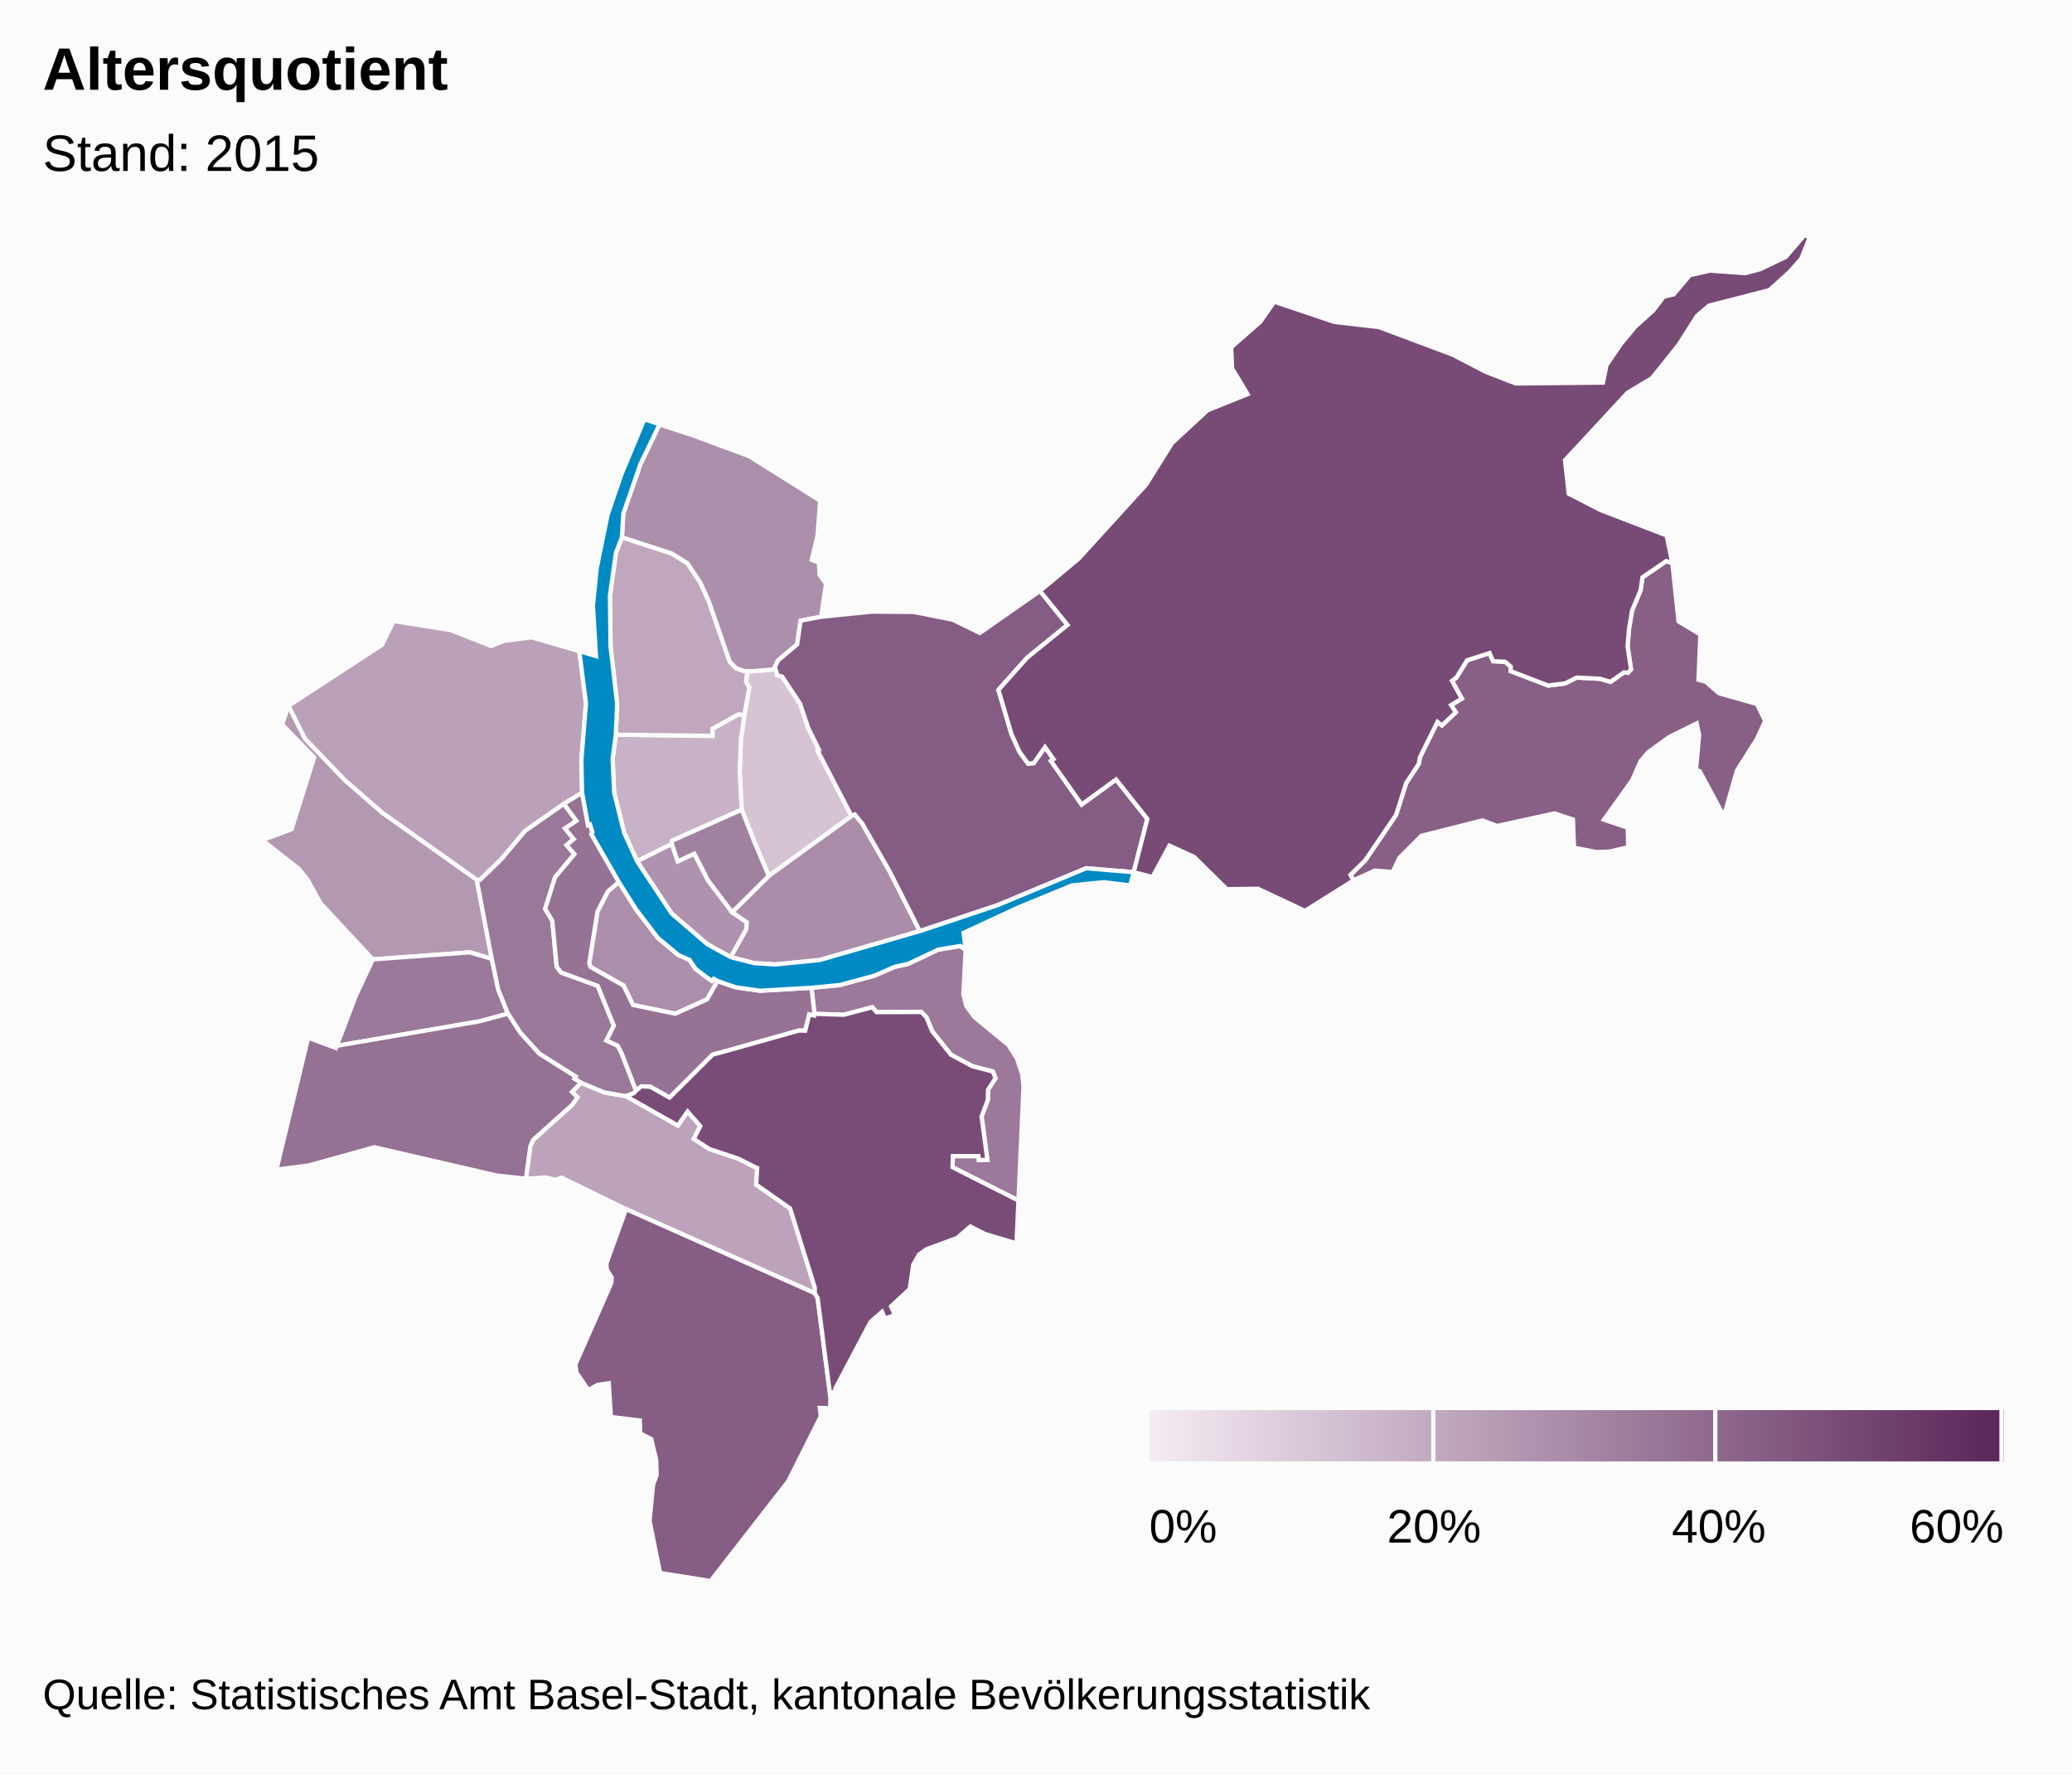
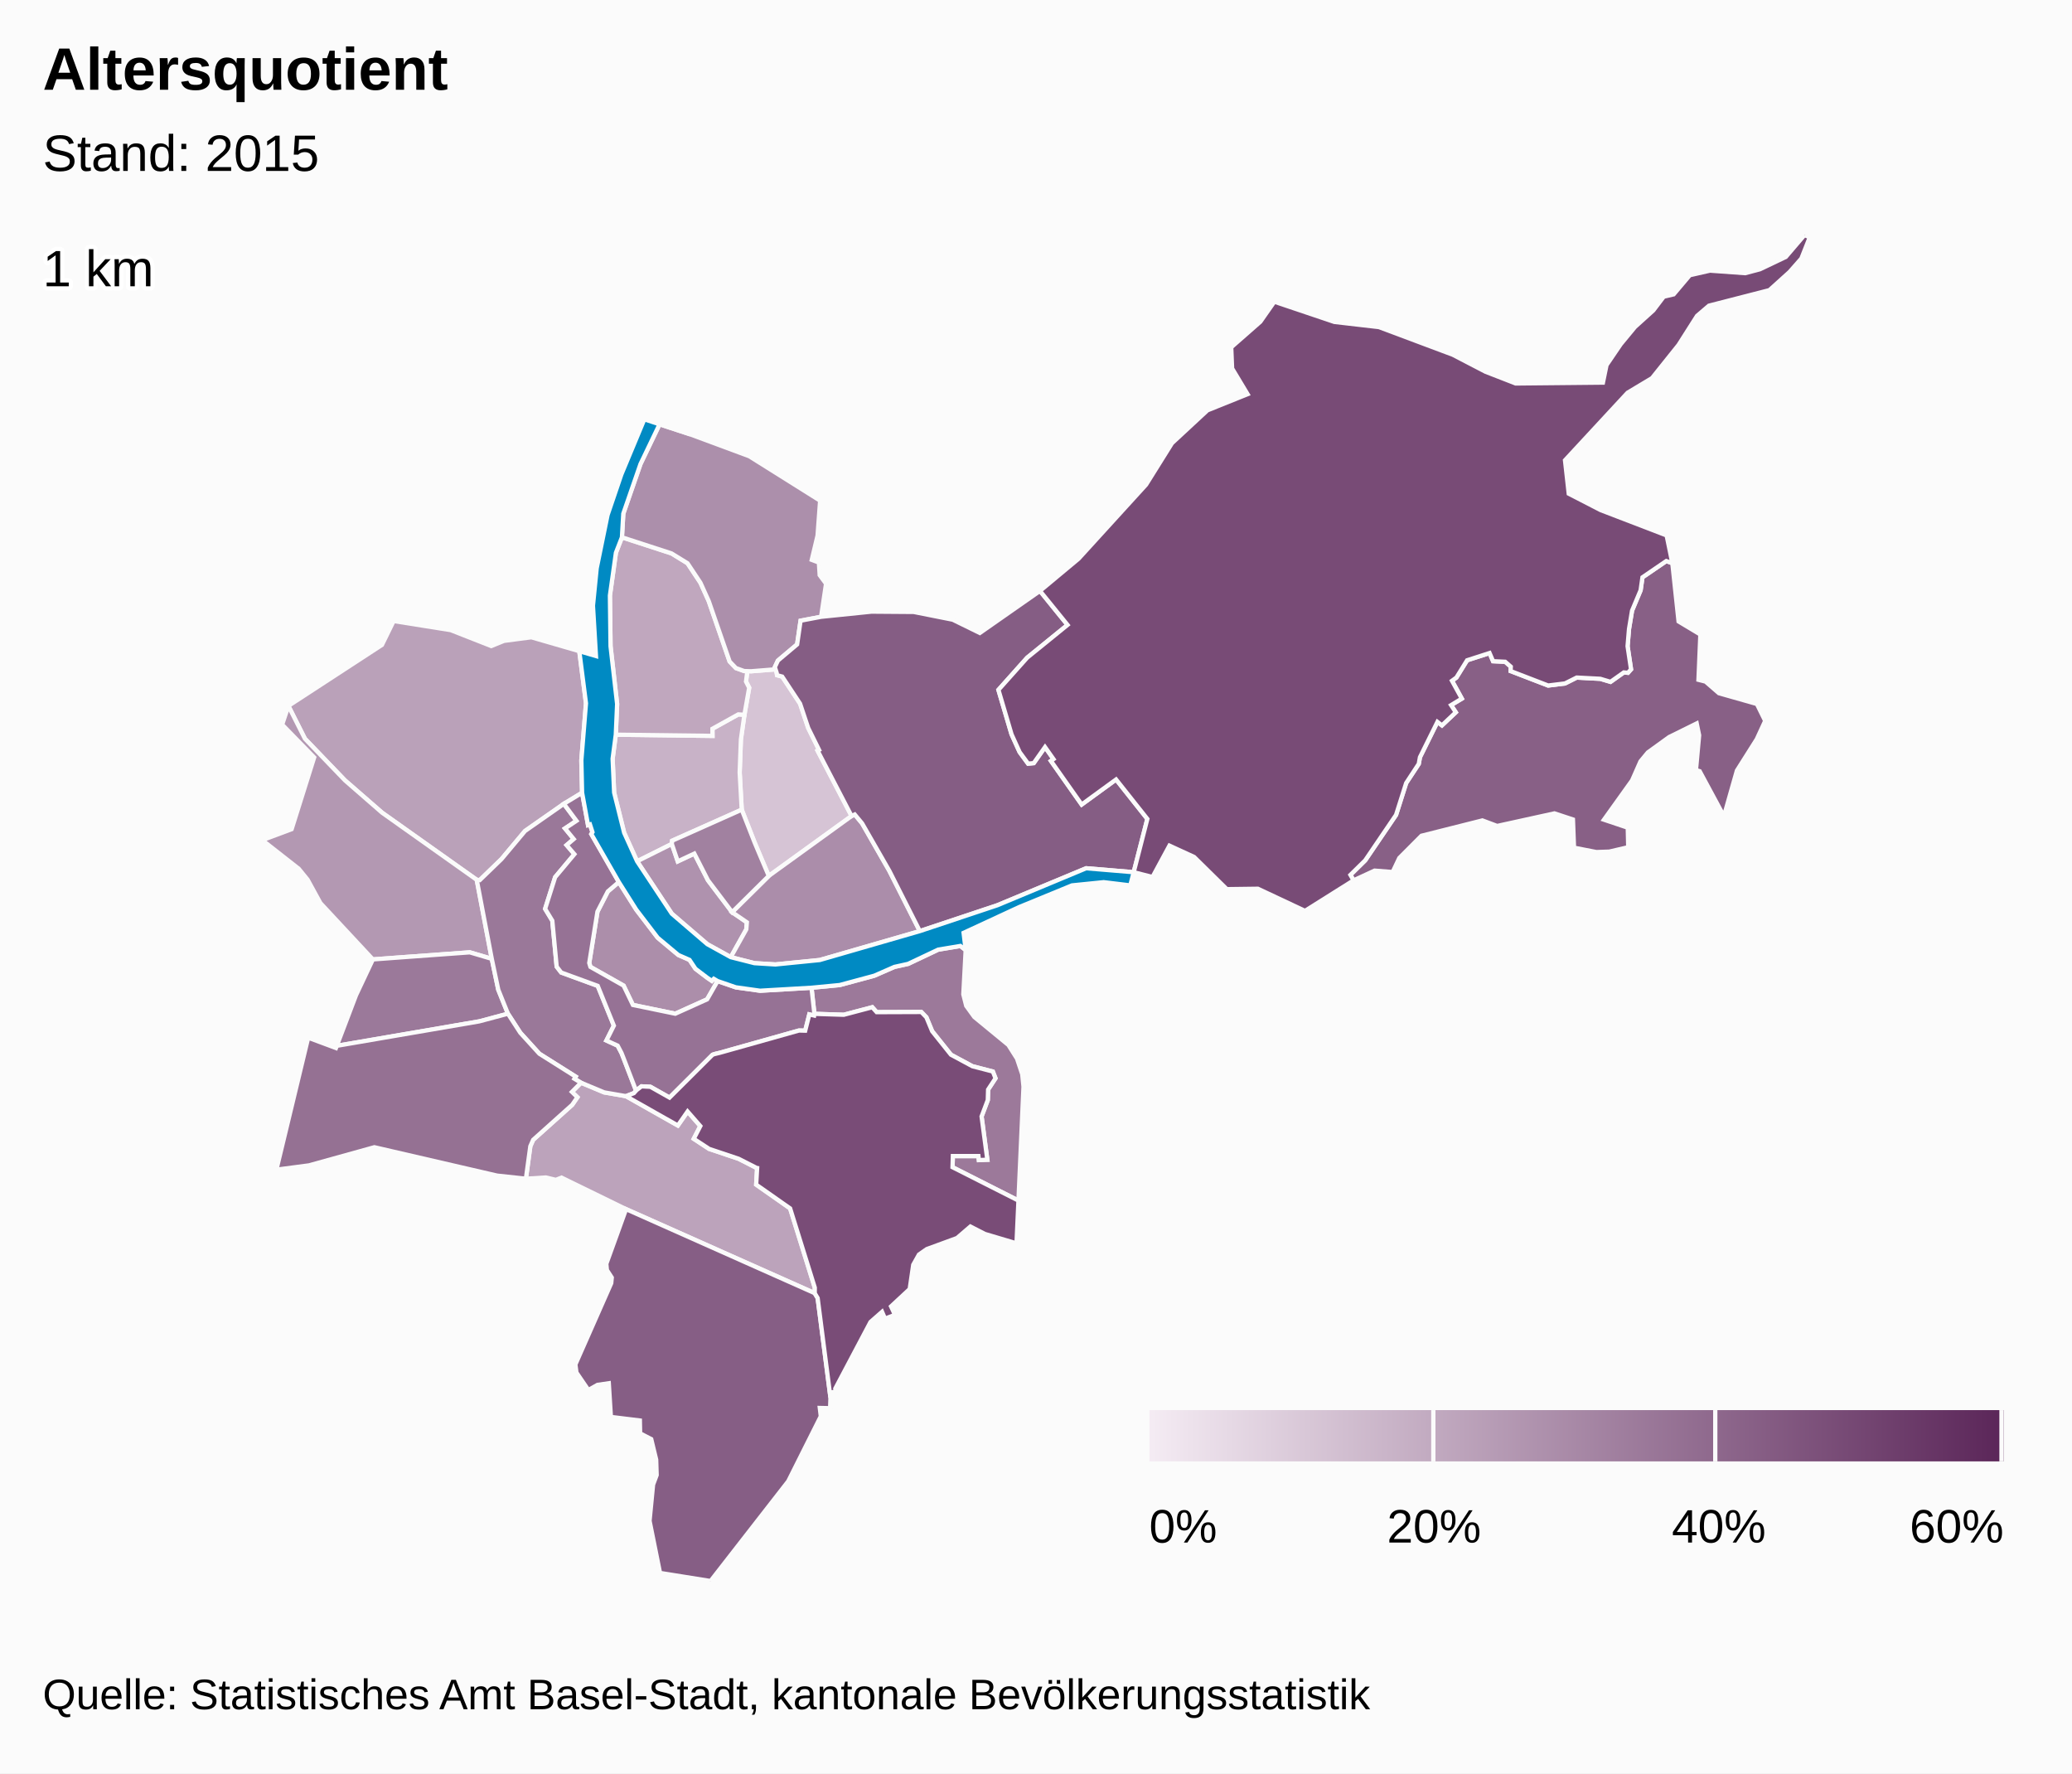
<svg xmlns="http://www.w3.org/2000/svg" version="1.1" class="highcharts-root" style="font-family:arial;font-size:12px;" viewBox="0 0 485 415">
  <defs>
-     <linearGradient x1="0" y1="0" x2="1" y2="0" id="b">
+     <linearGradient x1="0" y1="0" x2="1" y2="0" id="c">
      <stop offset="0" stop-color="#f4ebf3" stop-opacity="1" />
      <stop offset="1" stop-color="#5b2659" stop-opacity="1" />
    </linearGradient>
-     <clipPath>
+     <clipPath id="b">
      <rect x="0" y="0" width="465" height="315" fill="none" />
    </clipPath>
    <clipPath id="a">
      <rect x="0" y="0" width="465" height="315" fill="none" />
    </clipPath>
  </defs>
  <rect fill="#fbfbfb" class="highcharts-background" x="0" y="0" width="485" height="415" rx="0" ry="0" />
  <rect fill="none" class="highcharts-plot-background" x="10" y="55" width="465" height="315" />
  <g class="highcharts-pane-group" />
  <rect fill="none" class="highcharts-plot-border" x="10" y="55" width="465" height="315" />
  <g class="highcharts-series-group">
    <g class="highcharts-series highcharts-series-0 highcharts-map-series highcharts-color-0 " transform="translate(10,55) scale(1 1)" clip-path="url(#a)">
      <g transform="translate(0,0) scale(1 1)">
        <path fill="rgb(214,196,213)" d="M 171.789 102.426 L 171.895 103.017 173.089 103.338 177.274 109.672 179.171 115.342 181.72 120.497 181.38 120.682 189.329 135.972 169.948 149.986 167.809 144.947 166.623 142.133 163.62 134.483 163.137 125.786 163.426 118.027 164.249 112.276 165.365 105.947 164.62 104.5 164.935 102.065 164.935 102.065 165.8 102.093 171.536 101.638 171.789 102.426 Z" stroke="#fbfbfb" stroke-width="1" vector-effect="non-scaling-stroke" class="highcharts-point highcharts-color-0" />
        <path fill="rgb(200,178,199)" d="M 164.249 112.276 L 163.426 118.027 163.137 125.786 163.62 134.483 147.329 141.75 147.259 142.505 139.128 146.566 136.098 139.882 133.752 130.478 133.397 122.564 134.14 116.935 156.776 117.214 156.76 115.546 162.817 112.186 164.249 112.276 Z" stroke="#fbfbfb" stroke-width="1" vector-effect="non-scaling-stroke" class="highcharts-point highcharts-color-0" />
        <path fill="rgb(192,167,190)" d="M 164.249 112.276 L 162.817 112.186 156.76 115.546 156.776 117.214 134.14 116.935 134.453 109.749 132.912 96.241 132.765 84.375 134.169 74.356 135.578 70.739 147.176 74.51 150.925 76.811 153.958 81.383 155.894 85.666 160.787 99.809 162.265 101.349 164.188 102.042 164.935 102.065 164.935 102.065 164.62 104.5 165.365 105.947 164.249 112.276 Z" stroke="#fbfbfb" stroke-width="1" vector-effect="non-scaling-stroke" class="highcharts-point highcharts-color-0" />
        <path fill="rgb(188,163,187)" d="M 136.494 201.524 L 136.55 201.544 148.667 208.394 150.948 205.117 153.927 208.527 152.386 211.508 155.98 213.866 162.881 216.177 166.978 218.26 167.009 218.293 167.018 218.305 167.074 218.321 167.226 218.346 167.001 222.229 174.946 227.8 180.721 246.347 180.709 247.637 136.546 227.971 121.434 220.594 120.11 221.12 117.769 220.561 113.099 220.851 114.136 213.251 114.797 211.746 123.941 203.552 125.155 201.779 123.872 200.529 126.006 198.385 131.423 200.646 136.494 201.524 Z" stroke="#fbfbfb" stroke-width="1" vector-effect="non-scaling-stroke" class="highcharts-point highcharts-color-0" />
        <path fill="rgb(186,161,185)" d="M 121.977 133.12 L 112.893 139.471 107.387 146.048 102.302 150.966 101.59 150.901 79.439 135.192 70.76 127.635 61.379 117.884 57.504 110.195 79.403 95.922 82.137 90.336 95.495 92.459 104.984 96.187 107.978 94.973 114.375 94.135 125.597 97.387 127.163 109.597 126.08 122.924 126.254 130.516 121.977 133.12 Z" stroke="#fbfbfb" stroke-width="1" vector-effect="non-scaling-stroke" class="highcharts-point highcharts-color-0" />
        <path fill="rgb(179,152,178)" d="M 80.807 169.266 L 77.282 169.526 65.004 156.342 61.999 150.851 59.928 148.307 51.39 141.614 58.261 139.047 63.541 122.253 56.046 114.571 57.504 110.195 61.379 117.884 70.76 127.635 79.439 135.192 101.59 150.901 105.112 169.391 99.962 167.87 84.021 169.029 80.807 169.266 Z" stroke="#fbfbfb" stroke-width="1" vector-effect="non-scaling-stroke" class="highcharts-point highcharts-color-0" />
        <path fill="rgb(175,146,174)" d="M 161.054 168.999 L 164.692 162.493 164.822 160.843 161.369 158.477 155.718 151.008 152.524 144.761 148.645 146.58 147.259 142.505 139.128 146.566 147.251 158.828 155.563 165.963 161.054 168.999 Z" stroke="#fbfbfb" stroke-width="1" vector-effect="non-scaling-stroke" class="highcharts-point highcharts-color-0" />
        <path fill="rgb(172,143,171)" d="M 164.188 102.042 L 162.265 101.349 160.787 99.809 155.894 85.666 153.958 81.383 150.925 76.811 147.176 74.51 135.578 70.739 135.898 65.204 139.923 53.588 144.387 44.293 151.58 46.654 165.392 51.772 181.968 62.17 181.37 70.336 180.012 76.023 181.681 76.646 181.865 79.6 183.355 81.603 182.198 89.343 177.393 90.258 176.585 95.807 172.089 99.592 171.372 101.125 171.536 101.638 165.8 102.093 164.935 102.065 164.188 102.042 Z" stroke="#fbfbfb" stroke-width="1" vector-effect="non-scaling-stroke" class="highcharts-point highcharts-color-0" />
        <path fill="rgb(172,142,170)" d="M 157.972 174.592 L 157.077 174.065 156.625 174.551 155.563 173.825 152.79 171.721 151.401 169.638 148.789 168.493 143.944 164.445 138.938 157.892 134.848 151.419 132.278 153.614 129.849 158.347 127.928 170.361 128.205 171.278 135.964 175.655 138.146 180.185 148.061 182.233 155.517 178.87 157.972 174.592 Z" stroke="#fbfbfb" stroke-width="1" vector-effect="non-scaling-stroke" class="highcharts-point highcharts-color-0" />
        <path fill="rgb(171,141,170)" d="M 161.369 158.477 L 169.948 149.986 189.329 135.972 190.074 135.613 191.795 137.684 198.182 148.818 205.304 162.905 181.887 169.668 171.496 170.707 166.592 170.404 161.054 168.999 164.692 162.493 164.822 160.843 161.369 158.477 Z" stroke="#fbfbfb" stroke-width="1" vector-effect="non-scaling-stroke" class="highcharts-point highcharts-color-0" />
        <path fill="rgb(161,129,160)" d="M 161.369 158.477 L 155.718 151.008 152.524 144.761 148.645 146.58 147.259 142.505 147.329 141.75 163.62 134.483 166.623 142.133 167.809 144.947 169.948 149.986 161.369 158.477 Z" stroke="#fbfbfb" stroke-width="1" vector-effect="non-scaling-stroke" class="highcharts-point highcharts-color-0" />
        <path fill="rgb(156,121,154)" d="M 216.038 167.338 L 215.489 177.701 216.166 180.385 218.061 183.003 226.039 189.559 228.056 192.744 229.279 196.4 229.573 199.314 228.392 225.964 212.962 218.156 213.041 215.55 219.022 215.554 219.126 216.488 221.11 216.408 219.762 206.28 221.218 202.433 221.288 199.992 223.02 197.347 222.403 195.767 217.615 194.528 212.593 191.828 208.195 186.331 206.842 183.068 205.651 181.829 195.208 181.868 194.177 180.719 187.502 182.482 180.63 182.263 179.953 176.156 186.563 175.522 194.647 173.34 199.351 171.282 202.565 170.569 209.596 167.243 214.792 166.377 216.038 167.338 Z" stroke="#fbfbfb" stroke-width="1" vector-effect="non-scaling-stroke" class="highcharts-point highcharts-color-0" />
        <path fill="rgb(155,121,154)" d="M 80.807 169.266 L 77.282 169.526 73.334 177.906 68.832 189.747 102.156 184.029 108.895 182.23 106.632 176.616 105.112 169.391 99.962 167.87 84.021 169.029 80.807 169.266 Z" stroke="#fbfbfb" stroke-width="1" vector-effect="non-scaling-stroke" class="highcharts-point highcharts-color-0" />
        <path fill="rgb(154,120,153)" d="M 121.977 133.12 L 124.936 137.091 122.254 138.872 124.295 141.357 122.63 142.778 124.451 144.898 119.943 150.282 117.598 157.691 119.281 160.466 120.302 171.215 121.365 172.593 129.912 175.717 133.69 185.026 131.948 188.505 134.58 189.712 135.475 191.423 135.643 191.842 136.189 193.237 138.887 200.247 138.887 200.247 138.362 200.826 136.522 201.534 136.494 201.524 131.423 200.646 126.006 198.385 124.453 197.454 124.755 196.962 116.254 191.603 111.783 186.688 108.895 182.23 106.632 176.616 105.112 169.391 101.59 150.901 102.302 150.966 107.387 146.048 112.893 139.471 121.977 133.12 Z" stroke="#fbfbfb" stroke-width="1" vector-effect="non-scaling-stroke" class="highcharts-point highcharts-color-0" />
        <path fill="rgb(150,114,149)" d="M 121.977 133.12 L 124.936 137.091 122.254 138.872 124.295 141.357 122.63 142.778 124.451 144.898 119.943 150.282 117.598 157.691 119.281 160.466 120.302 171.215 121.365 172.593 129.912 175.717 133.69 185.026 131.948 188.505 134.58 189.712 135.475 191.423 135.643 191.842 136.189 193.237 138.887 200.247 138.887 200.247 139.017 200.104 140.161 199.229 142.239 199.335 146.721 201.865 156.783 191.842 157.187 191.697 157.629 191.582 158.457 191.385 176.971 186.179 177.086 186.168 178.478 186.203 179.439 182.393 180.56 182.655 180.63 182.263 179.953 176.156 167.912 176.855 162.232 176.058 157.972 174.592 155.517 178.87 148.061 182.233 138.146 180.185 135.964 175.655 128.205 171.278 127.928 170.361 129.849 158.347 132.278 153.614 134.848 151.419 128.409 140.194 128.681 139.746 128.095 137.936 127.639 138.083 126.254 130.516 121.977 133.12 Z" stroke="#fbfbfb" stroke-width="1" vector-effect="non-scaling-stroke" class="highcharts-point highcharts-color-0" />
        <path fill="rgb(149,113,147)" d="M 123.872 200.529 L 125.155 201.779 123.941 203.552 114.797 211.746 114.136 213.251 113.099 220.851 106.369 220.126 77.629 213.483 62.322 217.729 54.7 218.732 62.138 187.843 68.637 190.261 68.832 189.747 102.156 184.029 108.895 182.23 111.783 186.688 116.254 191.603 124.755 196.962 124.453 197.454 126.006 198.385 123.872 200.529 Z" stroke="#fbfbfb" stroke-width="1" vector-effect="non-scaling-stroke" class="highcharts-point highcharts-color-0" />
        <path fill="rgb(136,96,134)" d="M 371.06 102.453 L 371.783 101.639 370.971 96.227 371.308 92.199 372.02 87.901 374.025 83.134 374.455 80.11 380.027 76.302 381.45 76.806 382.908 90.43 388.008 93.491 387.565 104.091 389.221 104.509 392.353 107.227 401.247 109.75 403.189 113.699 401.214 117.985 396.57 125.326 393.527 136.018 387.849 125.479 386.981 125.213 387.721 117.071 387.153 114.305 380.705 117.487 375.71 121.094 373.995 123.173 372.03 127.629 365.443 136.827 371.015 138.696 371.124 143.271 366.692 144.301 363.664 144.406 358.436 143.385 358.185 136.782 353.853 135.352 340.438 138.296 336.985 137.001 322.724 140.59 317.537 145.797 315.981 149.078 311.758 148.749 306.829 151.032 306.097 149.751 309.557 146.347 316.782 135.706 319.145 128.259 322.097 123.762 322.374 122.208 326.465 113.947 327.524 114.759 330.762 111.698 329.657 110.017 332.17 108.495 329.871 104.32 330.908 103.562 333.411 99.52 338.668 97.827 339.488 99.738 342.326 99.872 343.635 101.014 343.595 102.045 352.379 105.429 356.325 104.943 359.065 103.567 364.588 103.859 366.981 104.571 370.089 102.365 370.681 102.419 371.06 102.453 Z" stroke="#fbfbfb" stroke-width="1" vector-effect="non-scaling-stroke" class="highcharts-point highcharts-color-0" />
        <path fill="rgb(134,94,133)" d="M 136.546 227.971 L 180.709 247.637 181.387 248.779 184.392 272.094 184.307 274.549 181.893 274.497 182.127 276.448 174.503 291.651 156.324 315 144.494 313.108 142.044 300.922 142.87 292.44 143.708 290.203 143.595 286.596 142.436 281.789 139.836 280.444 139.776 277.433 132.996 276.599 132.502 268.715 129.859 269.095 127.726 270.3 124.927 266.203 124.683 264.319 133.074 245.296 133.202 243.988 132.058 242.212 131.923 240.766 136.546 227.971 Z" stroke="#fbfbfb" stroke-width="1" vector-effect="non-scaling-stroke" class="highcharts-point highcharts-color-0" />
        <path fill="rgb(133,93,132)" d="M 171.789 102.426 L 171.895 103.017 173.089 103.338 177.274 109.672 179.171 115.342 181.72 120.497 181.38 120.682 189.329 135.972 190.074 135.613 191.795 137.684 198.182 148.818 205.304 162.905 223.452 156.852 244.234 148.193 255.365 149.119 255.365 149.119 258.564 136.649 251.243 127.417 243.187 133.281 236.516 123.814 235.998 123.078 236.599 122.654 234.612 119.835 231.969 123.591 230.652 123.712 228.665 121.006 226.775 116.844 225.33 111.948 223.705 106.445 230.432 98.914 239.883 91.246 233.427 83.289 219.35 93.128 213.019 90.024 203.884 88.209 193.998 88.136 182.198 89.343 177.393 90.258 176.585 95.807 172.089 99.592 171.372 101.125 171.789 102.426 Z" stroke="#fbfbfb" stroke-width="1" vector-effect="non-scaling-stroke" class="highcharts-point highcharts-color-0" />
        <path fill="rgb(121,76,119)" d="M 136.55 201.544 L 148.667 208.394 150.948 205.117 153.927 208.527 152.386 211.508 155.98 213.866 162.881 216.177 166.978 218.26 167.009 218.293 167.018 218.305 167.074 218.321 167.226 218.346 167.001 222.229 174.946 227.8 180.721 246.347 180.709 247.637 181.387 248.779 184.392 272.094 184.565 270.855 185.584 270.713 185.519 269.965 193.763 254.374 196.467 251.998 197.158 253.604 199.488 252.705 198.568 250.728 202.936 246.669 203.761 241.001 205.103 238.601 206.936 237.319 214.015 234.726 217.143 232.038 220.524 233.772 227.94 235.974 228.392 225.964 212.962 218.156 213.041 215.55 219.022 215.554 219.126 216.488 221.11 216.408 219.762 206.28 221.218 202.433 221.288 199.992 223.02 197.347 222.403 195.767 217.615 194.528 212.593 191.828 208.195 186.331 206.842 183.068 205.651 181.829 195.208 181.868 194.177 180.719 187.502 182.482 180.63 182.263 180.56 182.655 179.439 182.393 178.478 186.203 177.086 186.168 176.971 186.179 158.457 191.385 157.629 191.582 157.187 191.697 156.783 191.842 146.721 201.865 142.239 199.335 140.161 199.229 139.017 200.104 138.887 200.247 138.362 200.826 136.522 201.534 136.55 201.544 Z" stroke="#fbfbfb" stroke-width="1" vector-effect="non-scaling-stroke" class="highcharts-point highcharts-color-0" />
        <path fill="rgb(120,75,118)" d="M 235.998 123.078 L 236.599 122.654 234.612 119.835 231.969 123.591 230.652 123.712 228.665 121.006 226.775 116.844 225.33 111.948 223.705 106.445 230.432 98.914 239.883 91.246 233.427 83.289 242.466 75.762 258.27 58.42 264.327 48.723 272.627 41.027 282.022 37.243 278.404 31.22 278.199 26.274 285.014 20.292 288.296 15.603 302.342 20.337 312.786 21.545 330.064 28.017 337.708 31.988 344.776 34.74 365.204 34.539 366.045 30.445 369.376 25.549 372.702 21.525 376.997 17.648 379.439 14.43 381.763 13.88 385.547 9.402 390.259 8.333 398.506 8.924 401.967 8.008 408.01 5.124 412.391 0 413.61 0.546 411.656 5.495 408.9 8.63 404.17 12.9 390.017 16.54 387.234 18.915 382.915 25.709 376.69 33.485 370.967 36.91 356.324 52.713 357.199 60.531 364.681 64.381 380.115 70.304 381.45 76.806 380.027 76.302 374.455 80.11 374.025 83.134 372.02 87.901 371.308 92.199 370.971 96.227 371.783 101.639 371.06 102.453 370.681 102.419 370.089 102.365 366.981 104.571 364.588 103.859 359.065 103.567 356.325 104.943 352.379 105.429 343.595 102.045 343.635 101.014 342.326 99.872 339.488 99.738 338.668 97.827 333.411 99.52 330.908 103.562 329.871 104.32 332.17 108.495 329.657 110.017 330.762 111.698 327.524 114.759 326.465 113.947 322.374 122.208 322.097 123.762 319.145 128.259 316.782 135.706 309.557 146.347 306.097 149.751 306.829 151.032 295.466 158.172 284.435 152.989 277.161 153.085 269.507 145.549 263.736 142.902 259.773 150.239 255.365 149.119 258.564 136.649 251.243 127.417 243.187 133.281 236.516 123.814 235.998 123.078 Z" stroke="#fbfbfb" stroke-width="1" vector-effect="non-scaling-stroke" class="highcharts-point highcharts-color-0" />
      </g>
    </g>
    <g class="highcharts-markers highcharts-series-0 highcharts-map-series highcharts-color-0 " transform="translate(10,55) scale(1 1)" clip-path="none" />
    <g class="highcharts-series highcharts-series-1 highcharts-map-series highcharts-color-1 " visibility="hidden" transform="translate(10,55) scale(1 1)" clip-path="url(#a)" />
    <g class="highcharts-markers highcharts-series-1 highcharts-map-series highcharts-color-1 " visibility="hidden" transform="translate(10,55) scale(1 1)" clip-path="none" />
    <g class="highcharts-series highcharts-series-2 highcharts-map-series highcharts-color-undefined " transform="translate(10,55) scale(1 1)" clip-path="url(#a)">
      <g transform="translate(0,0) scale(1 1)">
        <path fill="#008AC3" d="M 161.054 168.999 L 166.592 170.404 171.496 170.707 181.887 169.668 205.304 162.905 223.452 156.852 244.234 148.193 255.365 149.119 254.572 152.208 248.343 151.455 240.93 152.203 228.554 157.285 215.554 163.309 216.038 167.338 214.792 166.377 209.596 167.243 202.565 170.569 199.351 171.282 194.647 173.34 186.563 175.522 179.953 176.156 167.912 176.855 162.232 176.058 157.972 174.592 157.077 174.065 156.625 174.551 155.563 173.825 152.79 171.721 151.401 169.638 148.789 168.493 143.944 164.445 138.938 157.892 134.848 151.419 128.409 140.194 128.681 139.746 128.095 137.936 127.639 138.083 126.254 130.516 126.08 122.924 127.163 109.597 125.597 97.387 129.501 98.527 128.794 86.742 129.67 77.979 132.216 65.521 135.442 56.037 140.823 43.124 151.58 46.654 144.387 44.293 139.923 53.588 135.898 65.204 135.578 70.739 134.169 74.356 132.765 84.375 132.912 96.241 134.453 109.749 134.14 116.935 133.397 122.564 133.752 130.478 136.098 139.882 139.128 146.566 147.251 158.828 155.563 165.963 161.054 168.999 Z" stroke="#fbfbfb" stroke-width="1" vector-effect="non-scaling-stroke" class="highcharts-point" />
      </g>
    </g>
    <g class="highcharts-markers highcharts-series-2 highcharts-map-series highcharts-color-undefined " transform="translate(10,55) scale(1 1)" clip-path="none" />
+     <g class="highcharts-series highcharts-series-3 highcharts-mapline-series highcharts-color-undefined " transform="translate(10,55) scale(1 1)" clip-path="url(#a)">
+       <g transform="translate(0,0) scale(1 1)">
+         <path fill="none" d="M 2611898.998,1267399.905 " stroke="black" stroke-width="1" vector-effect="non-scaling-stroke" class="highcharts-point" />
+       </g>
+     </g>
+     <g class="highcharts-markers highcharts-series-3 highcharts-mapline-series highcharts-color-undefined " transform="translate(10,55) scale(1 1)" clip-path="none" />
  </g>
  <text x="10" text-anchor="start" class="highcharts-title" style="color:#000000;font-size:14px;font-weight:bold;font-family:arial;fill:#000000;" y="21">
    <tspan>Altersquotient</tspan>
  </text>
  <text x="10" text-anchor="start" class="highcharts-subtitle" style="color:#000000;font-size:12px;font-weight:normal;font-family:arial;fill:#000000;" y="40">
    <tspan>Stand: 2015</tspan>
  </text>
+   <g class="highcharts-data-labels highcharts-series-3 highcharts-mapline-series highcharts-color-undefined " visibility="visible" transform="translate(10,55) scale(1 1)" clip-path="url(#b)">
+     <g class="highcharts-label highcharts-data-label highcharts-data-label-color-undefined " transform="translate(-Infinity,-Infinity)">
+       <text x="0" style="font-size:12px;font-weight:normal;color:black;fill:black;" y="12">
+         <tspan x="0" y="12" class="highcharts-text-outline" fill="#FFFFFF" stroke="#FFFFFF" stroke-width="2px" stroke-linejoin="round" style="">1 km</tspan>
+         <tspan x="0" y="12">1 km</tspan>
+       </text>
+     </g>
+   </g>
  <g class="highcharts-legend" transform="translate(43,323)">
    <rect fill="none" class="highcharts-legend-box" rx="0" ry="0" x="0" y="0" width="432" height="47" visibility="visible" />
    <g>
      <g>
        <g class="highcharts-legend-item highcharts-undefined-series highcharts-color-undefined" transform="translate(226,3)">
-           <rect x="0" y="4" width="200" height="12" fill="url(#b)" />
+           <rect x="0" y="4" width="200" height="12" fill="url(#c)" />
          <g class="highcharts-grid highcharts-coloraxis-grid ">
            <path fill="none" stroke="#fbfbfb" stroke-width="1" class="highcharts-grid-line" d="M -0.5 4 L -0.5 16" opacity="1" />
            <path fill="none" stroke="#fbfbfb" stroke-width="1" class="highcharts-grid-line" d="M 66.5 4 L 66.5 16" opacity="1" />
            <path fill="none" stroke="#fbfbfb" stroke-width="1" class="highcharts-grid-line" d="M 132.5 4 L 132.5 16" opacity="1" />
            <path fill="none" stroke="#fbfbfb" stroke-width="1" class="highcharts-grid-line" d="M 199.5 4 L 199.5 16" opacity="1" />
          </g>
          <text x="21" style="color:#333333;font-size:12px;font-weight:bold;cursor:pointer;fill:#333333;" text-anchor="start" y="15" />
          <g class="highcharts-axis highcharts-coloraxis ">
            <path fill="none" class="highcharts-axis-line" d="M 0 16 L 200 16" />
          </g>
          <g class="highcharts-axis-labels highcharts-coloraxis-labels ">
            <text x="7.938" style="color:black;cursor:default;font-size:11px;fill:black;" text-anchor="middle" transform="translate(0,0)" y="35" opacity="1">
              0%
            </text>
            <text x="66.667" style="color:black;cursor:default;font-size:11px;fill:black;" text-anchor="middle" transform="translate(0,0)" y="35" opacity="1">
              20%
            </text>
            <text x="133.333" style="color:black;cursor:default;font-size:11px;fill:black;" text-anchor="middle" transform="translate(0,0)" y="35" opacity="1">
              40%
            </text>
            <text x="189.008" style="color:black;cursor:default;font-size:11px;fill:black;" text-anchor="middle" transform="translate(0,0)" y="35" opacity="1">
              60%
            </text>
          </g>
        </g>
      </g>
    </g>
  </g>
  <text x="10" class="highcharts-credits" text-anchor="start" style="cursor:default;color:#000000;font-size:10px;fill:#000000;" y="400">
    <tspan>Quelle: Statistisches Amt Basel-Stadt, kantonale Bevölkerungsstatistik</tspan>
  </text>
</svg>
